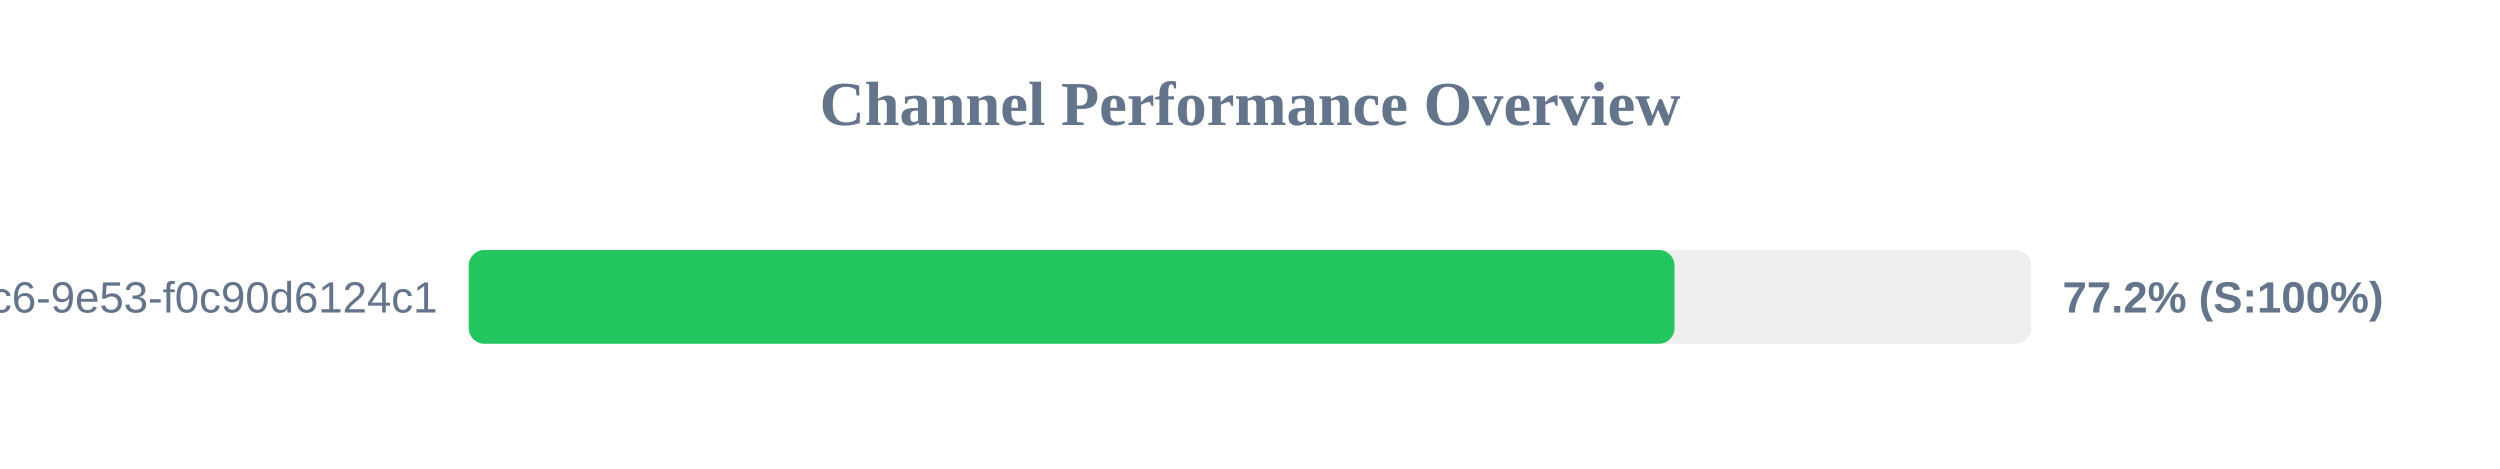
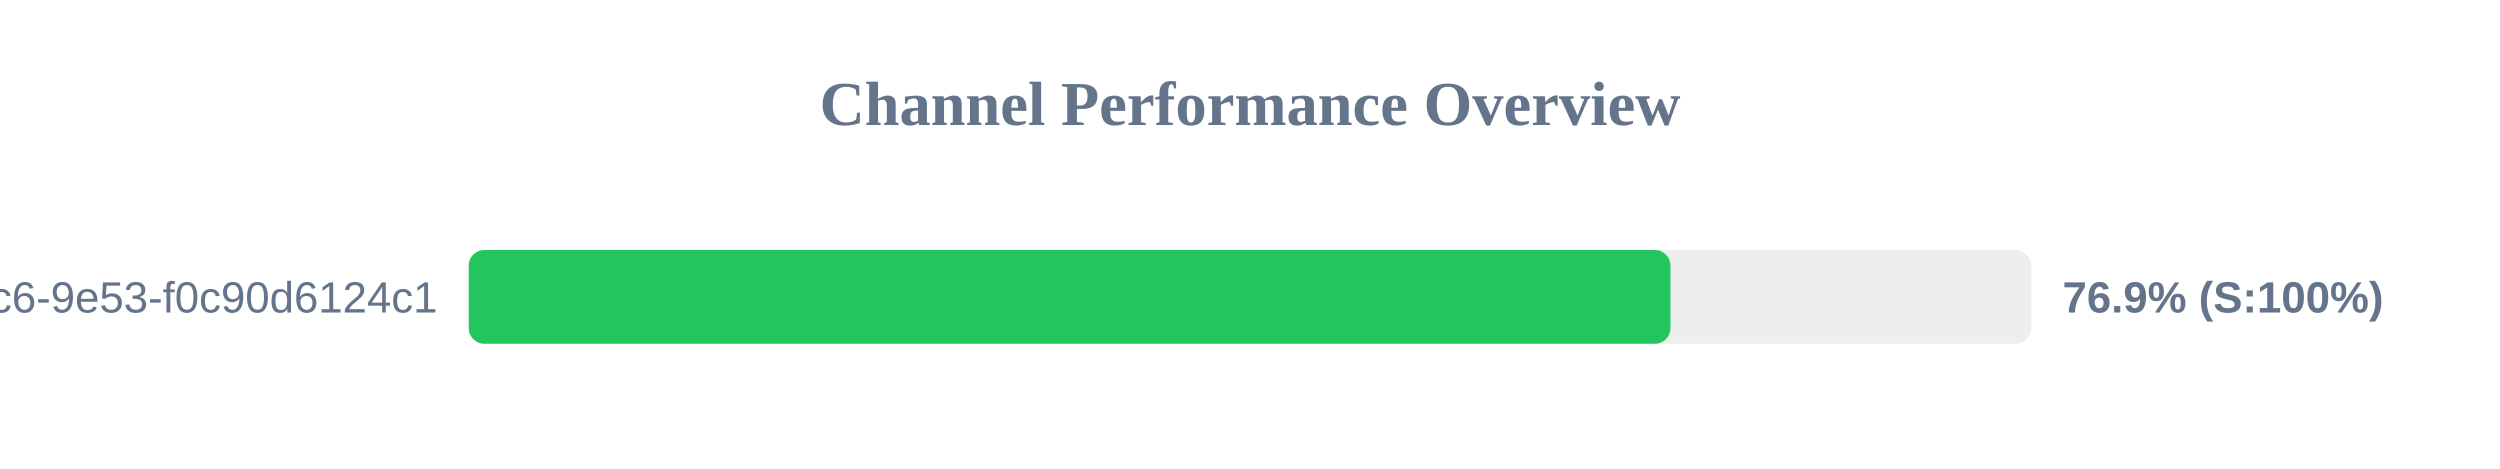
<svg xmlns="http://www.w3.org/2000/svg" width="800" height="150" version="1.1">
  <style>
        .row { font: 14px Arial; fill: #64748b; }
        .score { font: bold 14px Arial; fill: #64748b; }
    </style>
  <text x="400" y="40" text-anchor="middle" font-size="20px" font-weight="bold" fill="#64748b">Channel Performance Overview</text>
  <rect x="150" y="80" width="500" height="30" fill="#eee" rx="5" />
-   <rect x="150" y="80" width="385.85" height="30" fill="#22c55e" rx="5" />
+   <rect x="150" y="80" width="384.55" height="30" fill="#22c55e" rx="5" />
  <text x="140" y="100" text-anchor="end" class="row">?uuid=4685eb2a-5ddb-4dc6-9e53-f0c90d6124c1</text>
-   <text x="660" y="100" text-anchor="start" class="score">77.2% (S:100%)</text>
+   <text x="660" y="100" text-anchor="start" class="score">76.9% (S:100%)</text>
</svg>
